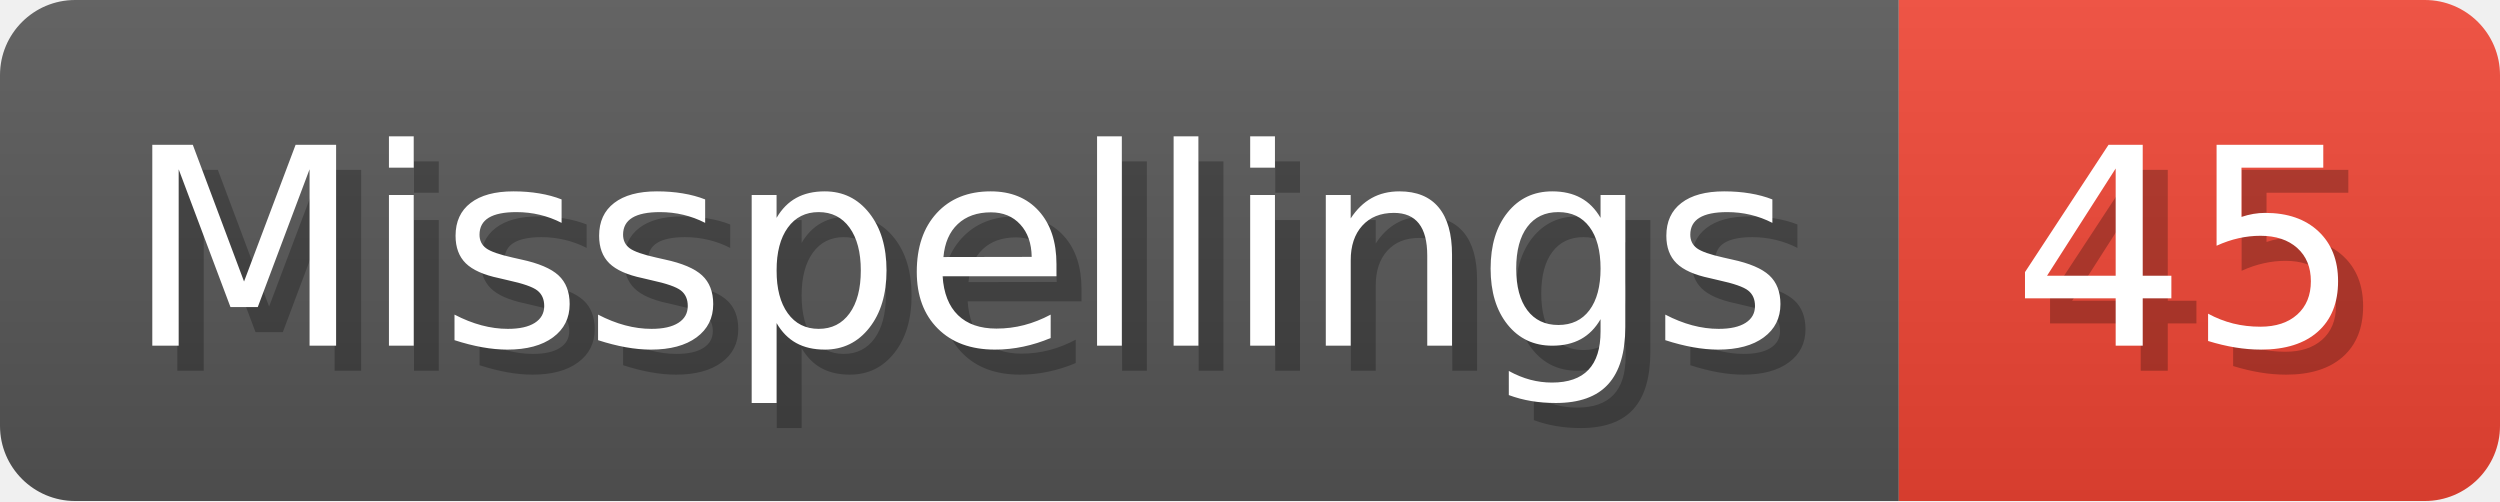
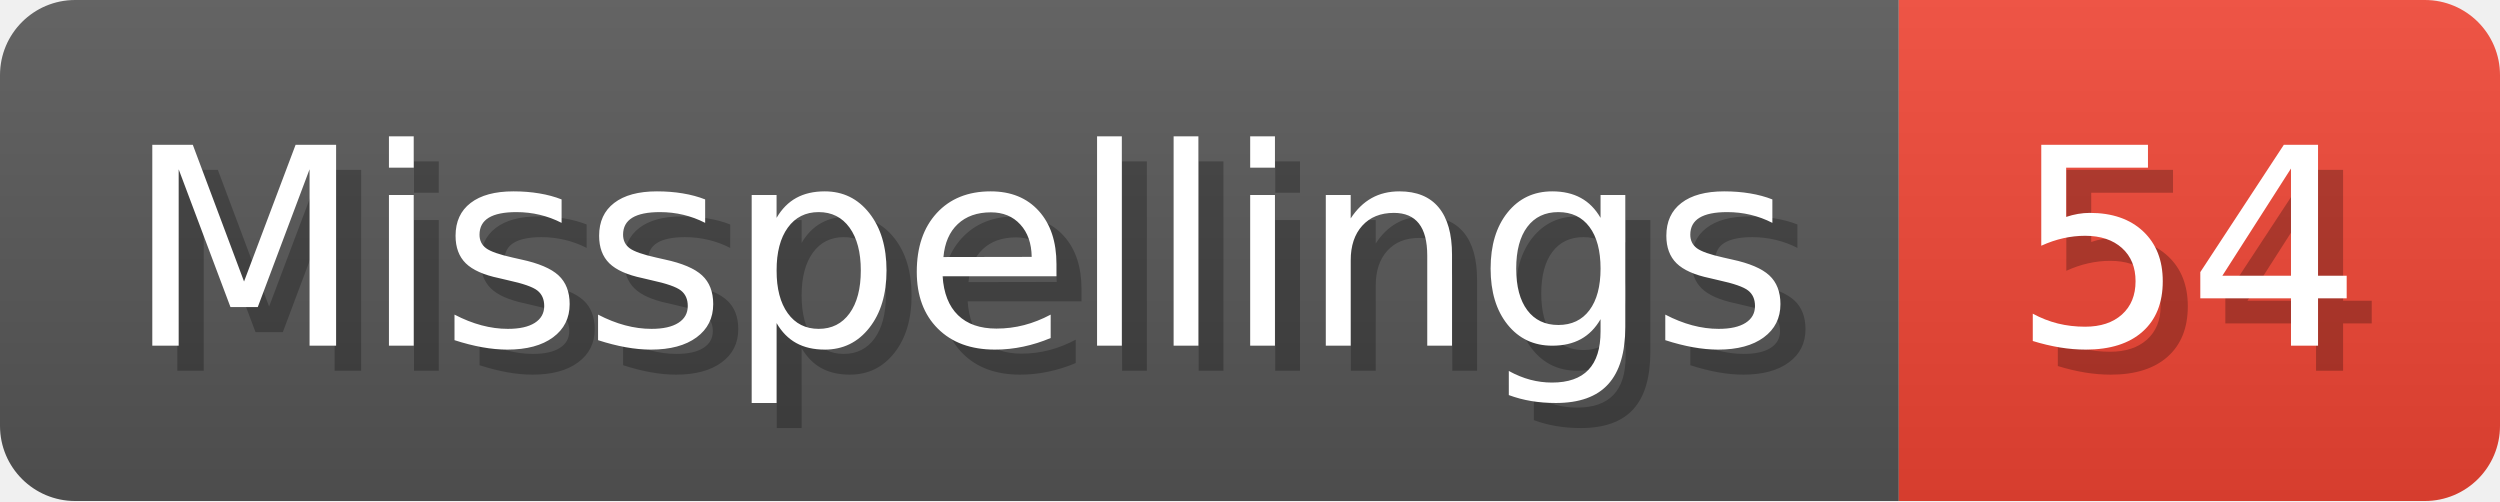
- <svg xmlns="http://www.w3.org/2000/svg" width="99.8" height="20" viewBox="0 0 998 200" role="img" aria-label="Misspellings: 45">
+ <svg xmlns="http://www.w3.org/2000/svg" width="99.8" height="20" viewBox="0 0 998 200" role="img" aria-label="Misspellings: 54">
  <linearGradient id="a" x2="0" y2="100%">
    <stop offset="0" stop-opacity=".1" stop-color="#EEE" />
    <stop offset="1" stop-opacity=".1" />
  </linearGradient>
  <mask id="m">
    <rect width="998" height="200" rx="30" fill="#FFF" />
  </mask>
  <g mask="url(#m)">
    <rect width="758" height="200" fill="#555" />
    <rect width="240" height="200" fill="#E43" x="758" />
    <rect width="998" height="200" fill="url(#a)" />
  </g>
  <g aria-hidden="true" fill="#fff" text-anchor="start" font-family="Verdana,DejaVu Sans,sans-serif" font-size="110">
    <text x="60" y="148" textLength="658" fill="#000" opacity="0.25">Misspellings</text>
    <text x="50" y="138" textLength="658">Misspellings</text>
-     <text x="813" y="148" textLength="140" fill="#000" opacity="0.25">45</text>
-     <text x="803" y="138" textLength="140">45</text>
+     <text x="813" y="148" textLength="140" fill="#000" opacity="0.25">54</text>
+     <text x="803" y="138" textLength="140">54</text>
  </g>
</svg>
